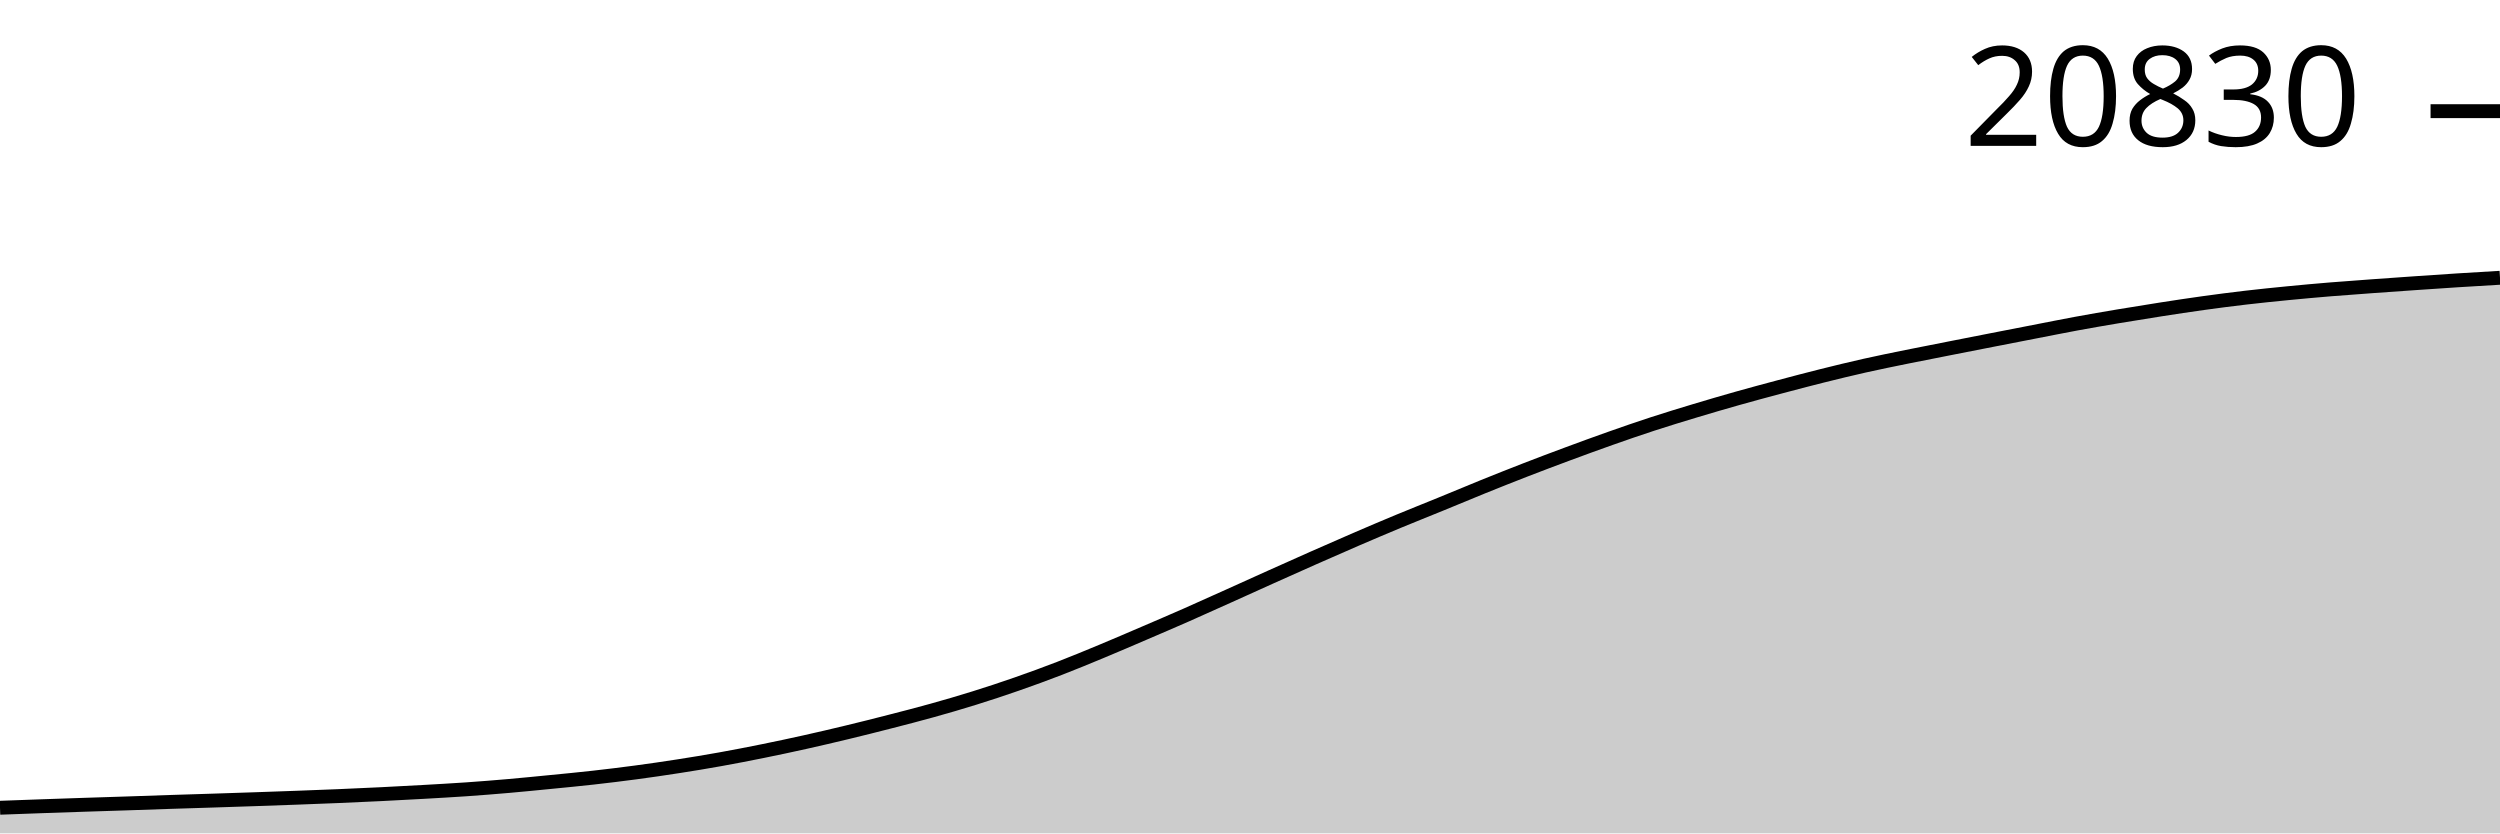
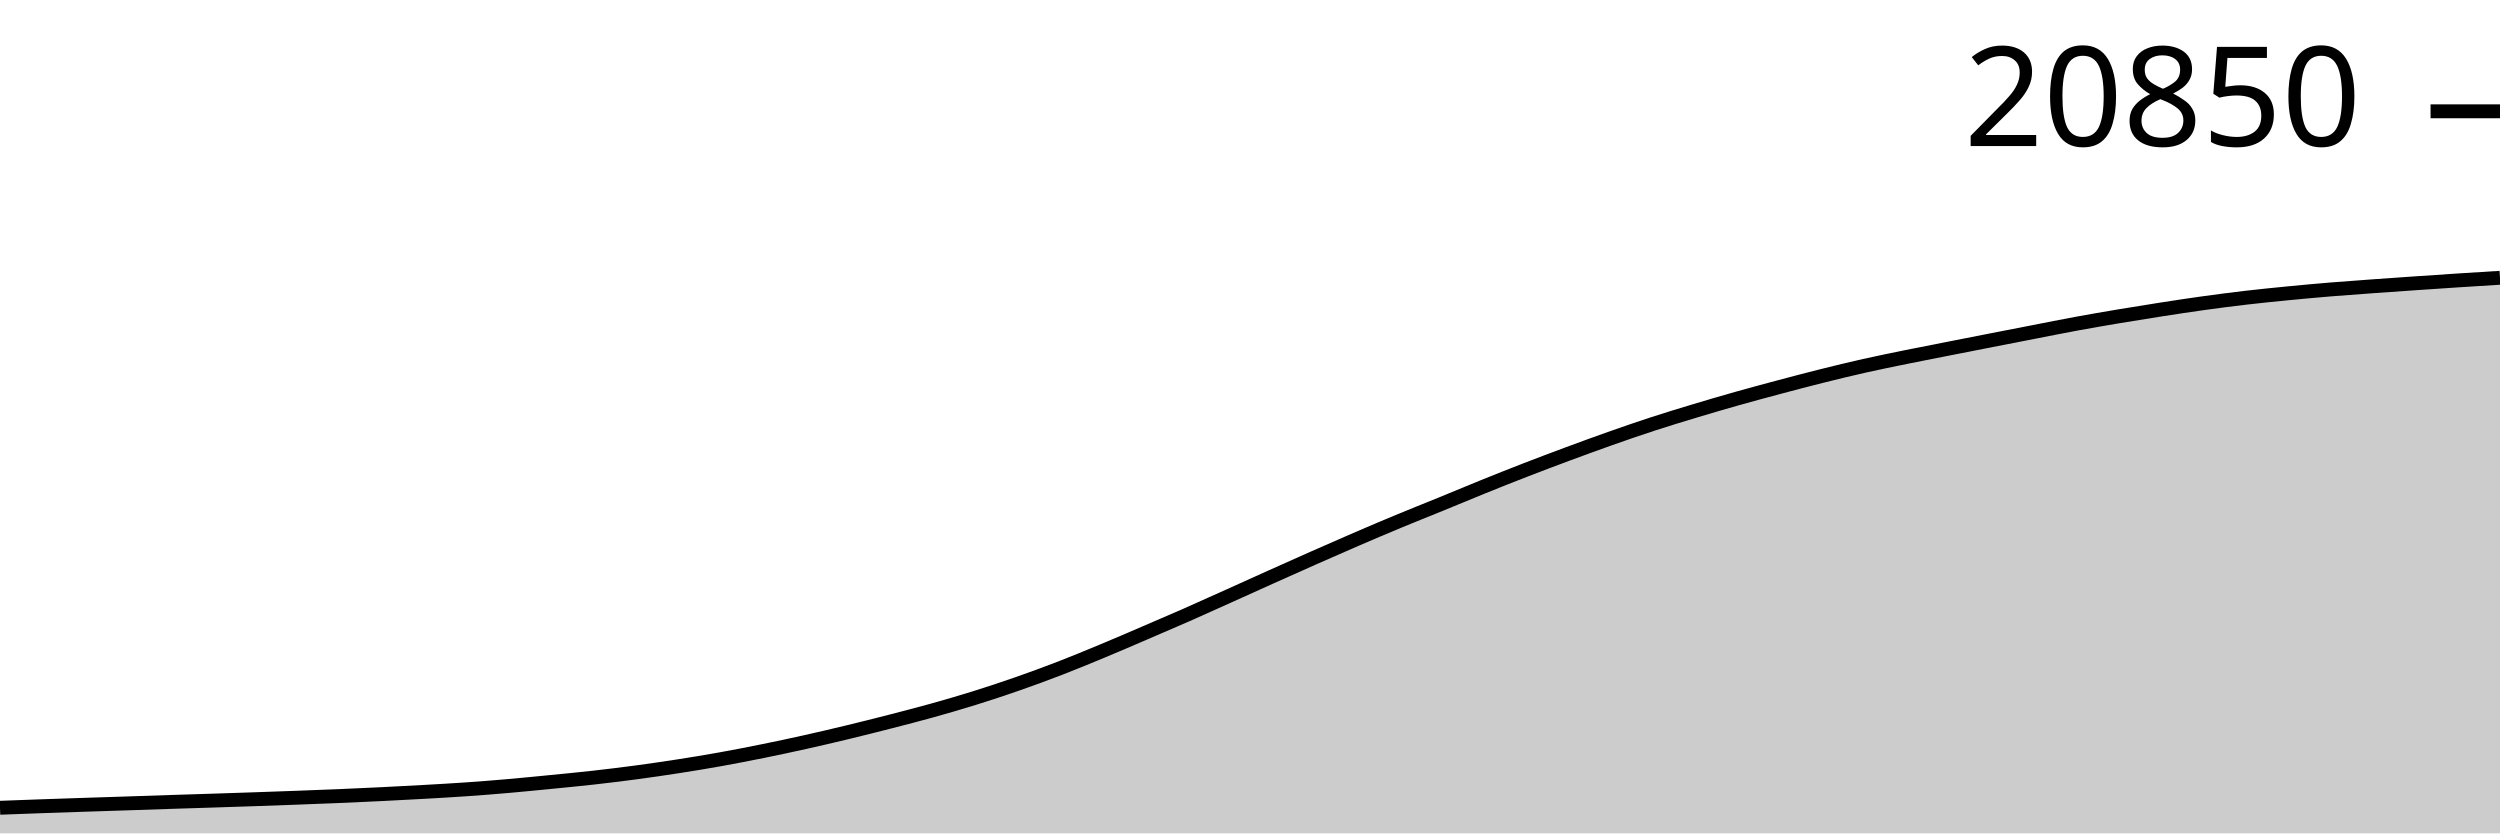
<svg xmlns="http://www.w3.org/2000/svg" viewBox="0 0 180 60">
  <g transform="translate(0,20)">
-     <path class="area" fill="rgba(0, 0, 0, 0.2)" d="M0,38.158C1.017,38.12,2.034,38.083,3.051,38.047C4.068,38.011,5.085,37.977,6.102,37.943C7.119,37.91,8.136,37.879,9.153,37.845C10.169,37.811,11.186,37.775,12.203,37.741C13.22,37.708,14.237,37.678,15.254,37.645C16.271,37.612,17.288,37.579,18.305,37.544C19.322,37.509,20.339,37.473,21.356,37.436C22.373,37.398,23.39,37.36,24.407,37.317C25.424,37.274,26.441,37.228,27.458,37.178C28.475,37.128,29.492,37.074,30.508,37.016C31.525,36.958,32.542,36.902,33.559,36.832C34.576,36.761,35.593,36.68,36.61,36.592C37.627,36.503,38.644,36.401,39.661,36.301C40.678,36.201,41.695,36.105,42.712,35.99C43.729,35.876,44.746,35.752,45.763,35.616C46.78,35.48,47.797,35.333,48.814,35.174C49.831,35.016,50.847,34.849,51.864,34.666C52.881,34.484,53.898,34.286,54.915,34.08C55.932,33.874,56.949,33.658,57.966,33.431C58.983,33.204,60,32.967,61.017,32.721C62.034,32.476,63.051,32.22,64.068,31.958C65.085,31.697,66.102,31.436,67.119,31.152C68.136,30.868,69.153,30.573,70.169,30.255C71.186,29.938,72.203,29.602,73.22,29.247C74.237,28.893,75.254,28.52,76.271,28.128C77.288,27.735,78.305,27.315,79.322,26.892C80.339,26.47,81.356,26.03,82.373,25.594C83.39,25.157,84.407,24.723,85.424,24.275C86.441,23.827,87.458,23.365,88.475,22.908C89.492,22.451,90.508,21.988,91.525,21.531C92.542,21.075,93.559,20.619,94.576,20.169C95.593,19.72,96.61,19.271,97.627,18.833C98.644,18.394,99.661,17.962,100.678,17.539C101.695,17.117,102.712,16.715,103.729,16.299C104.746,15.883,105.763,15.454,106.78,15.043C107.797,14.632,108.814,14.227,109.831,13.833C110.847,13.439,111.864,13.055,112.881,12.678C113.898,12.301,114.915,11.928,115.932,11.569C116.949,11.21,117.966,10.857,118.983,10.526C120,10.194,121.017,9.885,122.034,9.578C123.051,9.272,124.068,8.973,125.085,8.686C126.102,8.399,127.119,8.126,128.136,7.855C129.153,7.584,130.169,7.316,131.186,7.062C132.203,6.808,133.22,6.56,134.237,6.331C135.254,6.103,136.271,5.897,137.288,5.69C138.305,5.482,139.322,5.286,140.339,5.086C141.356,4.885,142.373,4.686,143.39,4.487C144.407,4.288,145.424,4.091,146.441,3.893C147.458,3.696,148.475,3.49,149.492,3.302C150.508,3.115,151.525,2.94,152.542,2.769C153.559,2.598,154.576,2.434,155.593,2.276C156.61,2.118,157.627,1.963,158.644,1.822C159.661,1.681,160.678,1.549,161.695,1.43C162.712,1.311,163.729,1.209,164.746,1.109C165.763,1.01,166.78,0.918,167.797,0.834C168.814,0.75,169.831,0.678,170.847,0.604C171.864,0.53,172.881,0.459,173.898,0.389C174.915,0.319,175.932,0.249,176.949,0.184C177.966,0.12,178.983,0.06,180,0L180,40C178.983,40,177.966,40,176.949,40C175.932,40,174.915,40,173.898,40C172.881,40,171.864,40,170.847,40C169.831,40,168.814,40,167.797,40C166.78,40,165.763,40,164.746,40C163.729,40,162.712,40,161.695,40C160.678,40,159.661,40,158.644,40C157.627,40,156.61,40,155.593,40C154.576,40,153.559,40,152.542,40C151.525,40,150.508,40,149.492,40C148.475,40,147.458,40,146.441,40C145.424,40,144.407,40,143.39,40C142.373,40,141.356,40,140.339,40C139.322,40,138.305,40,137.288,40C136.271,40,135.254,40,134.237,40C133.22,40,132.203,40,131.186,40C130.169,40,129.153,40,128.136,40C127.119,40,126.102,40,125.085,40C124.068,40,123.051,40,122.034,40C121.017,40,120,40,118.983,40C117.966,40,116.949,40,115.932,40C114.915,40,113.898,40,112.881,40C111.864,40,110.847,40,109.831,40C108.814,40,107.797,40,106.78,40C105.763,40,104.746,40,103.729,40C102.712,40,101.695,40,100.678,40C99.661,40,98.644,40,97.627,40C96.61,40,95.593,40,94.576,40C93.559,40,92.542,40,91.525,40C90.508,40,89.492,40,88.475,40C87.458,40,86.441,40,85.424,40C84.407,40,83.39,40,82.373,40C81.356,40,80.339,40,79.322,40C78.305,40,77.288,40,76.271,40C75.254,40,74.237,40,73.22,40C72.203,40,71.186,40,70.169,40C69.153,40,68.136,40,67.119,40C66.102,40,65.085,40,64.068,40C63.051,40,62.034,40,61.017,40C60,40,58.983,40,57.966,40C56.949,40,55.932,40,54.915,40C53.898,40,52.881,40,51.864,40C50.847,40,49.831,40,48.814,40C47.797,40,46.78,40,45.763,40C44.746,40,43.729,40,42.712,40C41.695,40,40.678,40,39.661,40C38.644,40,37.627,40,36.61,40C35.593,40,34.576,40,33.559,40C32.542,40,31.525,40,30.508,40C29.492,40,28.475,40,27.458,40C26.441,40,25.424,40,24.407,40C23.39,40,22.373,40,21.356,40C20.339,40,19.322,40,18.305,40C17.288,40,16.271,40,15.254,40C14.237,40,13.22,40,12.203,40C11.186,40,10.169,40,9.153,40C8.136,40,7.119,40,6.102,40C5.085,40,4.068,40,3.051,40C2.034,40,1.017,40,0,40Z" />
-     <path class="line" stroke="black" fill="none" d="M0,38.158C1.017,38.12,2.034,38.083,3.051,38.047C4.068,38.011,5.085,37.977,6.102,37.943C7.119,37.91,8.136,37.879,9.153,37.845C10.169,37.811,11.186,37.775,12.203,37.741C13.22,37.708,14.237,37.678,15.254,37.645C16.271,37.612,17.288,37.579,18.305,37.544C19.322,37.509,20.339,37.473,21.356,37.436C22.373,37.398,23.39,37.36,24.407,37.317C25.424,37.274,26.441,37.228,27.458,37.178C28.475,37.128,29.492,37.074,30.508,37.016C31.525,36.958,32.542,36.902,33.559,36.832C34.576,36.761,35.593,36.68,36.61,36.592C37.627,36.503,38.644,36.401,39.661,36.301C40.678,36.201,41.695,36.105,42.712,35.99C43.729,35.876,44.746,35.752,45.763,35.616C46.78,35.48,47.797,35.333,48.814,35.174C49.831,35.016,50.847,34.849,51.864,34.666C52.881,34.484,53.898,34.286,54.915,34.08C55.932,33.874,56.949,33.658,57.966,33.431C58.983,33.204,60,32.967,61.017,32.721C62.034,32.476,63.051,32.22,64.068,31.958C65.085,31.697,66.102,31.436,67.119,31.152C68.136,30.868,69.153,30.573,70.169,30.255C71.186,29.938,72.203,29.602,73.22,29.247C74.237,28.893,75.254,28.52,76.271,28.128C77.288,27.735,78.305,27.315,79.322,26.892C80.339,26.47,81.356,26.03,82.373,25.594C83.39,25.157,84.407,24.723,85.424,24.275C86.441,23.827,87.458,23.365,88.475,22.908C89.492,22.451,90.508,21.988,91.525,21.531C92.542,21.075,93.559,20.619,94.576,20.169C95.593,19.72,96.61,19.271,97.627,18.833C98.644,18.394,99.661,17.962,100.678,17.539C101.695,17.117,102.712,16.715,103.729,16.299C104.746,15.883,105.763,15.454,106.78,15.043C107.797,14.632,108.814,14.227,109.831,13.833C110.847,13.439,111.864,13.055,112.881,12.678C113.898,12.301,114.915,11.928,115.932,11.569C116.949,11.21,117.966,10.857,118.983,10.526C120,10.194,121.017,9.885,122.034,9.578C123.051,9.272,124.068,8.973,125.085,8.686C126.102,8.399,127.119,8.126,128.136,7.855C129.153,7.584,130.169,7.316,131.186,7.062C132.203,6.808,133.22,6.56,134.237,6.331C135.254,6.103,136.271,5.897,137.288,5.69C138.305,5.482,139.322,5.286,140.339,5.086C141.356,4.885,142.373,4.686,143.39,4.487C144.407,4.288,145.424,4.091,146.441,3.893C147.458,3.696,148.475,3.49,149.492,3.302C150.508,3.115,151.525,2.94,152.542,2.769C153.559,2.598,154.576,2.434,155.593,2.276C156.61,2.118,157.627,1.963,158.644,1.822C159.661,1.681,160.678,1.549,161.695,1.43C162.712,1.311,163.729,1.209,164.746,1.109C165.763,1.01,166.78,0.918,167.797,0.834C168.814,0.75,169.831,0.678,170.847,0.604C171.864,0.53,172.881,0.459,173.898,0.389C174.915,0.319,175.932,0.249,176.949,0.184C177.966,0.12,178.983,0.06,180,0" />
-     <path class="axis-ceiling" stroke-width="1" stroke="black" fill="none" d="M175,-11.996L180,-11.996" />
-     <text class="axis-ceiling-label" font-family="sans-serif" text-anchor="end" font-size="10px" x="170" y="-9.496">20830</text>
+     <path class="area" fill="rgba(0, 0, 0, 0.2)" d="M0,38.159C1.017,38.121,2.034,38.083,3.051,38.047C4.068,38.012,5.085,37.977,6.102,37.944C7.119,37.91,8.136,37.879,9.153,37.845C10.169,37.812,11.186,37.775,12.203,37.742C13.22,37.708,14.237,37.679,15.254,37.646C16.271,37.613,17.288,37.58,18.305,37.545C19.322,37.51,20.339,37.474,21.356,37.436C22.373,37.398,23.39,37.36,24.407,37.317C25.424,37.274,26.441,37.229,27.458,37.178C28.475,37.128,29.492,37.074,30.508,37.017C31.525,36.959,32.542,36.903,33.559,36.832C34.576,36.762,35.593,36.681,36.61,36.592C37.627,36.504,38.644,36.402,39.661,36.302C40.678,36.202,41.695,36.105,42.712,35.991C43.729,35.877,44.746,35.753,45.763,35.617C46.78,35.481,47.797,35.334,48.814,35.175C49.831,35.017,50.847,34.85,51.864,34.668C52.881,34.485,53.898,34.287,54.915,34.081C55.932,33.876,56.949,33.659,57.966,33.432C58.983,33.206,60,32.968,61.017,32.722C62.034,32.477,63.051,32.221,64.068,31.96C65.085,31.698,66.102,31.438,67.119,31.154C68.136,30.87,69.153,30.574,70.169,30.257C71.186,29.94,72.203,29.604,73.22,29.249C74.237,28.895,75.254,28.522,76.271,28.13C77.288,27.738,78.305,27.317,79.322,26.895C80.339,26.473,81.356,26.033,82.373,25.596C83.39,25.16,84.407,24.725,85.424,24.278C86.441,23.83,87.458,23.368,88.475,22.911C89.492,22.454,90.508,21.991,91.525,21.535C92.542,21.078,93.559,20.623,94.576,20.173C95.593,19.723,96.61,19.275,97.627,18.837C98.644,18.398,99.661,17.966,100.678,17.543C101.695,17.121,102.712,16.719,103.729,16.303C104.746,15.887,105.763,15.459,106.78,15.048C107.797,14.637,108.814,14.232,109.831,13.838C110.847,13.444,111.864,13.061,112.881,12.683C113.898,12.306,114.915,11.933,115.932,11.574C116.949,11.216,117.966,10.863,118.983,10.531C120,10.199,121.017,9.89,122.034,9.584C123.051,9.277,124.068,8.979,125.085,8.692C126.102,8.405,127.119,8.132,128.136,7.861C129.153,7.59,130.169,7.322,131.186,7.068C132.203,6.814,133.22,6.566,134.237,6.338C135.254,6.109,136.271,5.904,137.288,5.696C138.305,5.489,139.322,5.293,140.339,5.093C141.356,4.892,142.373,4.693,143.39,4.494C144.407,4.295,145.424,4.098,146.441,3.9C147.458,3.703,148.475,3.496,149.492,3.309C150.508,3.122,151.525,2.947,152.542,2.776C153.559,2.605,154.576,2.441,155.593,2.284C156.61,2.126,157.627,1.97,158.644,1.829C159.661,1.688,160.678,1.556,161.695,1.437C162.712,1.319,163.729,1.216,164.746,1.117C165.763,1.017,166.78,0.925,167.797,0.841C168.814,0.757,169.831,0.685,170.847,0.611C171.864,0.537,172.881,0.466,173.898,0.397C174.915,0.327,175.932,0.258,176.949,0.192C177.966,0.126,178.983,0.063,180,0L180,40C178.983,40,177.966,40,176.949,40C175.932,40,174.915,40,173.898,40C172.881,40,171.864,40,170.847,40C169.831,40,168.814,40,167.797,40C166.78,40,165.763,40,164.746,40C163.729,40,162.712,40,161.695,40C160.678,40,159.661,40,158.644,40C157.627,40,156.61,40,155.593,40C154.576,40,153.559,40,152.542,40C151.525,40,150.508,40,149.492,40C148.475,40,147.458,40,146.441,40C145.424,40,144.407,40,143.39,40C142.373,40,141.356,40,140.339,40C139.322,40,138.305,40,137.288,40C136.271,40,135.254,40,134.237,40C133.22,40,132.203,40,131.186,40C130.169,40,129.153,40,128.136,40C127.119,40,126.102,40,125.085,40C124.068,40,123.051,40,122.034,40C121.017,40,120,40,118.983,40C117.966,40,116.949,40,115.932,40C114.915,40,113.898,40,112.881,40C111.864,40,110.847,40,109.831,40C108.814,40,107.797,40,106.78,40C105.763,40,104.746,40,103.729,40C102.712,40,101.695,40,100.678,40C99.661,40,98.644,40,97.627,40C96.61,40,95.593,40,94.576,40C93.559,40,92.542,40,91.525,40C90.508,40,89.492,40,88.475,40C87.458,40,86.441,40,85.424,40C84.407,40,83.39,40,82.373,40C81.356,40,80.339,40,79.322,40C78.305,40,77.288,40,76.271,40C75.254,40,74.237,40,73.22,40C72.203,40,71.186,40,70.169,40C69.153,40,68.136,40,67.119,40C66.102,40,65.085,40,64.068,40C63.051,40,62.034,40,61.017,40C60,40,58.983,40,57.966,40C56.949,40,55.932,40,54.915,40C53.898,40,52.881,40,51.864,40C50.847,40,49.831,40,48.814,40C47.797,40,46.78,40,45.763,40C44.746,40,43.729,40,42.712,40C41.695,40,40.678,40,39.661,40C38.644,40,37.627,40,36.61,40C35.593,40,34.576,40,33.559,40C32.542,40,31.525,40,30.508,40C29.492,40,28.475,40,27.458,40C26.441,40,25.424,40,24.407,40C23.39,40,22.373,40,21.356,40C20.339,40,19.322,40,18.305,40C17.288,40,16.271,40,15.254,40C14.237,40,13.22,40,12.203,40C11.186,40,10.169,40,9.153,40C8.136,40,7.119,40,6.102,40C5.085,40,4.068,40,3.051,40C2.034,40,1.017,40,0,40Z" />
+     <path class="line" stroke="black" fill="none" d="M0,38.159C1.017,38.121,2.034,38.083,3.051,38.047C4.068,38.012,5.085,37.977,6.102,37.944C7.119,37.91,8.136,37.879,9.153,37.845C10.169,37.812,11.186,37.775,12.203,37.742C13.22,37.708,14.237,37.679,15.254,37.646C16.271,37.613,17.288,37.58,18.305,37.545C19.322,37.51,20.339,37.474,21.356,37.436C22.373,37.398,23.39,37.36,24.407,37.317C25.424,37.274,26.441,37.229,27.458,37.178C28.475,37.128,29.492,37.074,30.508,37.017C31.525,36.959,32.542,36.903,33.559,36.832C34.576,36.762,35.593,36.681,36.61,36.592C37.627,36.504,38.644,36.402,39.661,36.302C40.678,36.202,41.695,36.105,42.712,35.991C43.729,35.877,44.746,35.753,45.763,35.617C46.78,35.481,47.797,35.334,48.814,35.175C49.831,35.017,50.847,34.85,51.864,34.668C52.881,34.485,53.898,34.287,54.915,34.081C55.932,33.876,56.949,33.659,57.966,33.432C58.983,33.206,60,32.968,61.017,32.722C62.034,32.477,63.051,32.221,64.068,31.96C65.085,31.698,66.102,31.438,67.119,31.154C68.136,30.87,69.153,30.574,70.169,30.257C71.186,29.94,72.203,29.604,73.22,29.249C74.237,28.895,75.254,28.522,76.271,28.13C77.288,27.738,78.305,27.317,79.322,26.895C80.339,26.473,81.356,26.033,82.373,25.596C83.39,25.16,84.407,24.725,85.424,24.278C86.441,23.83,87.458,23.368,88.475,22.911C89.492,22.454,90.508,21.991,91.525,21.535C92.542,21.078,93.559,20.623,94.576,20.173C95.593,19.723,96.61,19.275,97.627,18.837C98.644,18.398,99.661,17.966,100.678,17.543C101.695,17.121,102.712,16.719,103.729,16.303C104.746,15.887,105.763,15.459,106.78,15.048C107.797,14.637,108.814,14.232,109.831,13.838C110.847,13.444,111.864,13.061,112.881,12.683C113.898,12.306,114.915,11.933,115.932,11.574C116.949,11.216,117.966,10.863,118.983,10.531C120,10.199,121.017,9.89,122.034,9.584C123.051,9.277,124.068,8.979,125.085,8.692C126.102,8.405,127.119,8.132,128.136,7.861C129.153,7.59,130.169,7.322,131.186,7.068C132.203,6.814,133.22,6.566,134.237,6.338C135.254,6.109,136.271,5.904,137.288,5.696C138.305,5.489,139.322,5.293,140.339,5.093C141.356,4.892,142.373,4.693,143.39,4.494C144.407,4.295,145.424,4.098,146.441,3.9C147.458,3.703,148.475,3.496,149.492,3.309C150.508,3.122,151.525,2.947,152.542,2.776C153.559,2.605,154.576,2.441,155.593,2.284C156.61,2.126,157.627,1.97,158.644,1.829C159.661,1.688,160.678,1.556,161.695,1.437C162.712,1.319,163.729,1.216,164.746,1.117C165.763,1.017,166.78,0.925,167.797,0.841C168.814,0.757,169.831,0.685,170.847,0.611C171.864,0.537,172.881,0.466,173.898,0.397C174.915,0.327,175.932,0.258,176.949,0.192C177.966,0.126,178.983,0.063,180,0" />
+     <path class="axis-ceiling" stroke-width="1" stroke="black" fill="none" d="M175,-11.986L180,-11.986" />
+     <text class="axis-ceiling-label" font-family="sans-serif" text-anchor="end" font-size="10px" x="170" y="-9.486">20850</text>
  </g>
</svg>
